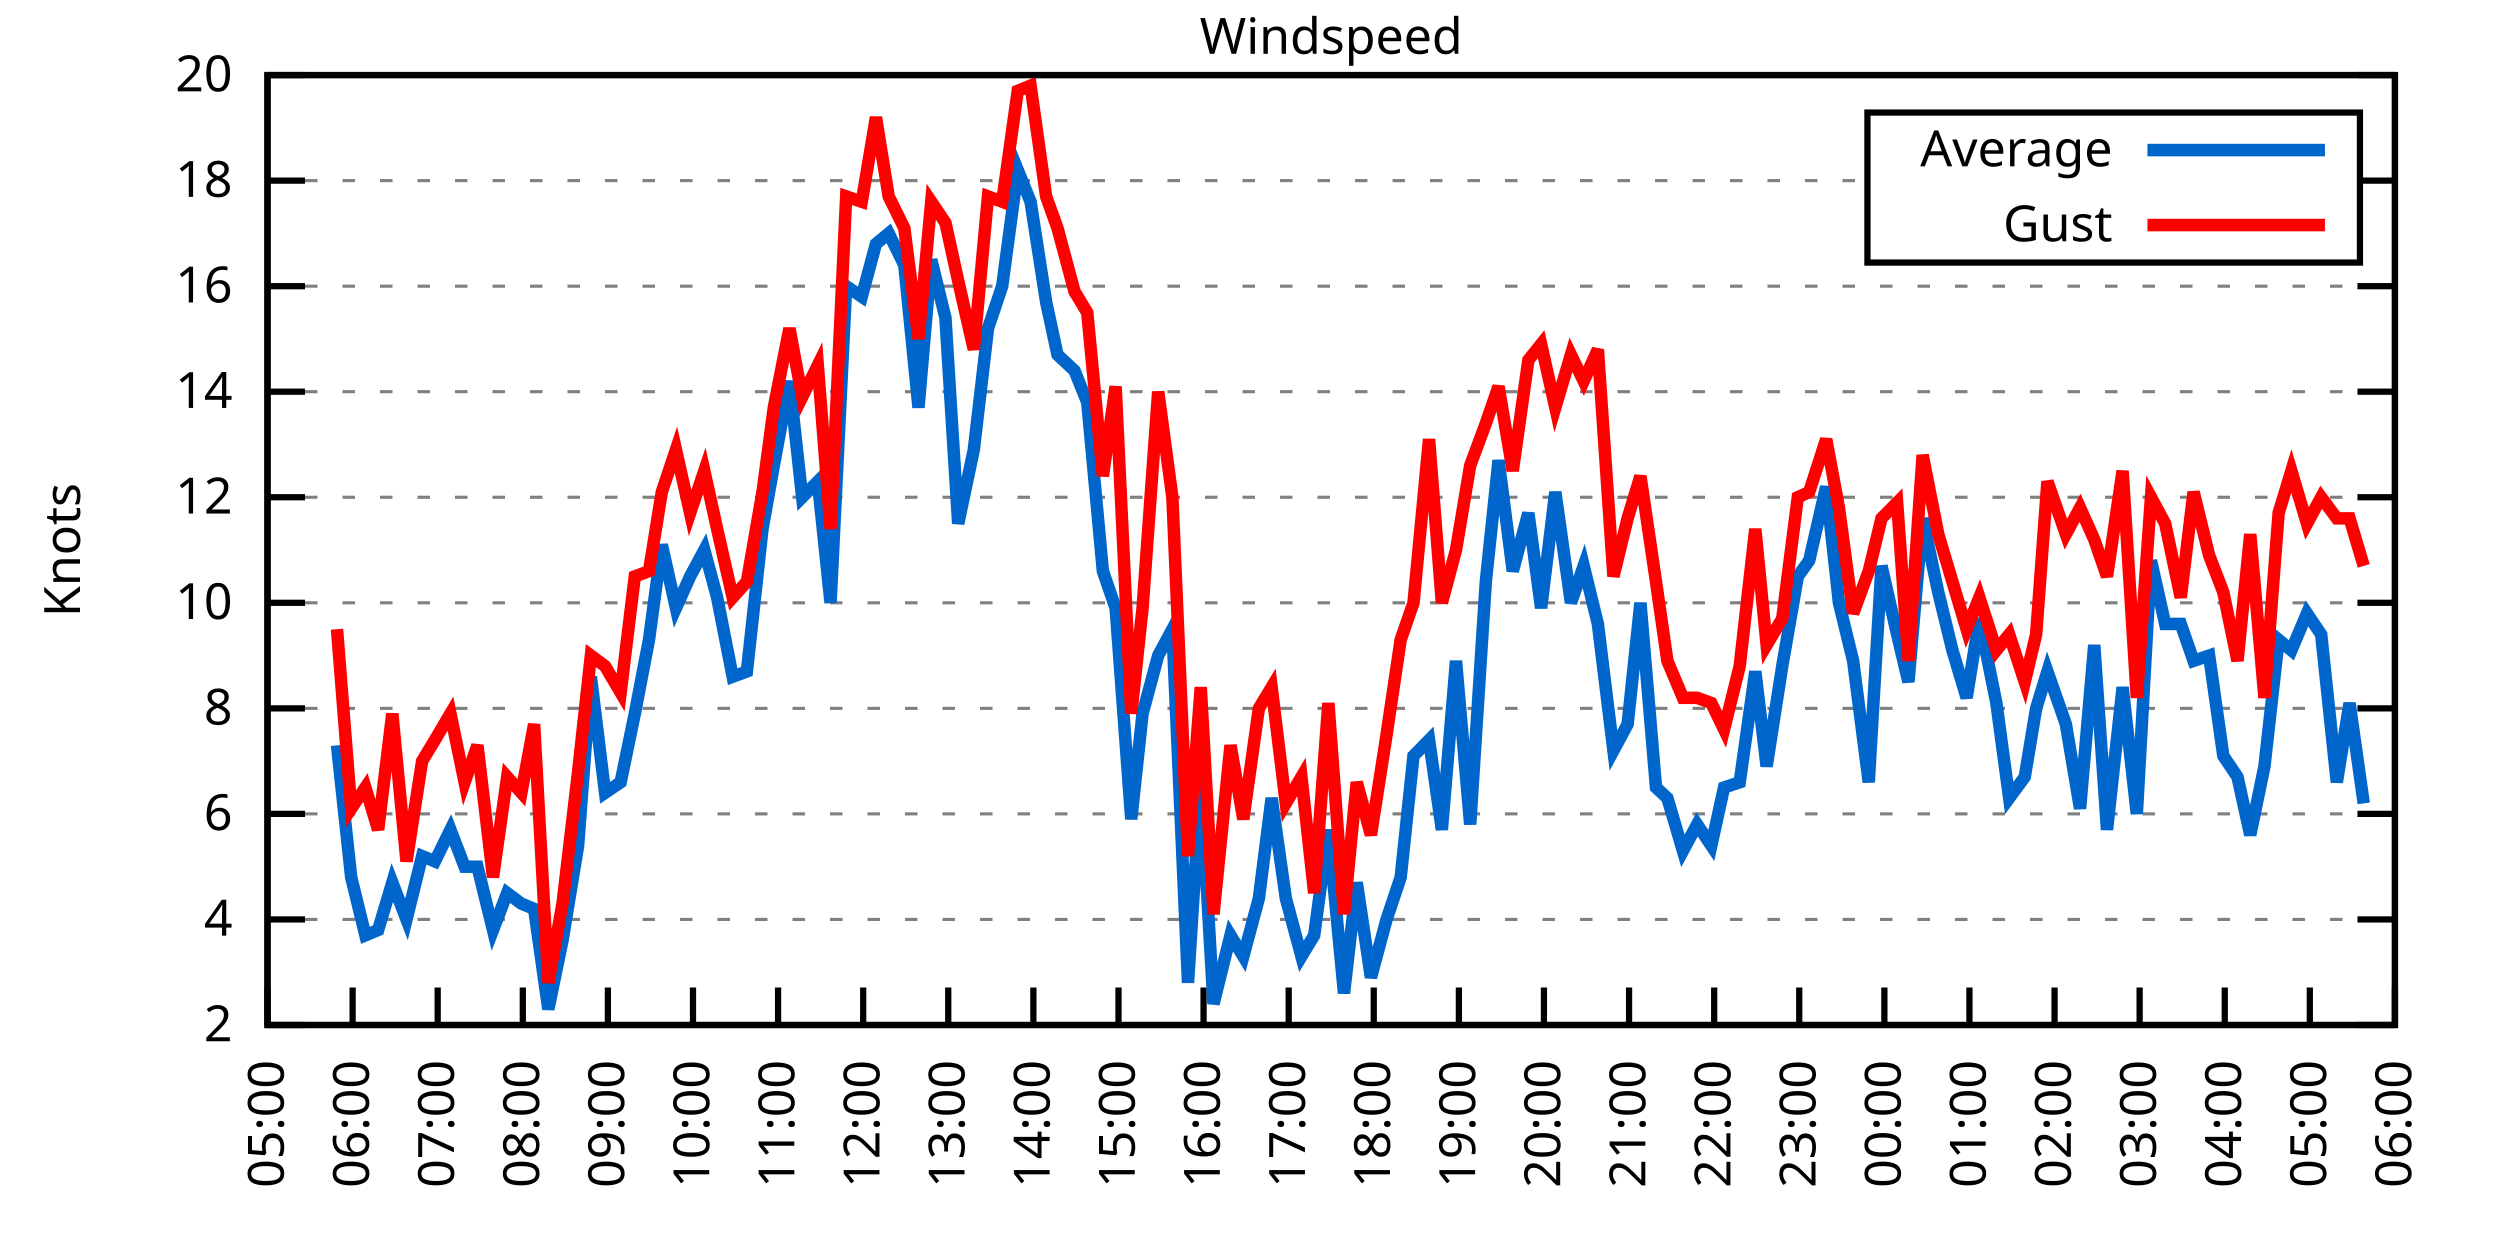
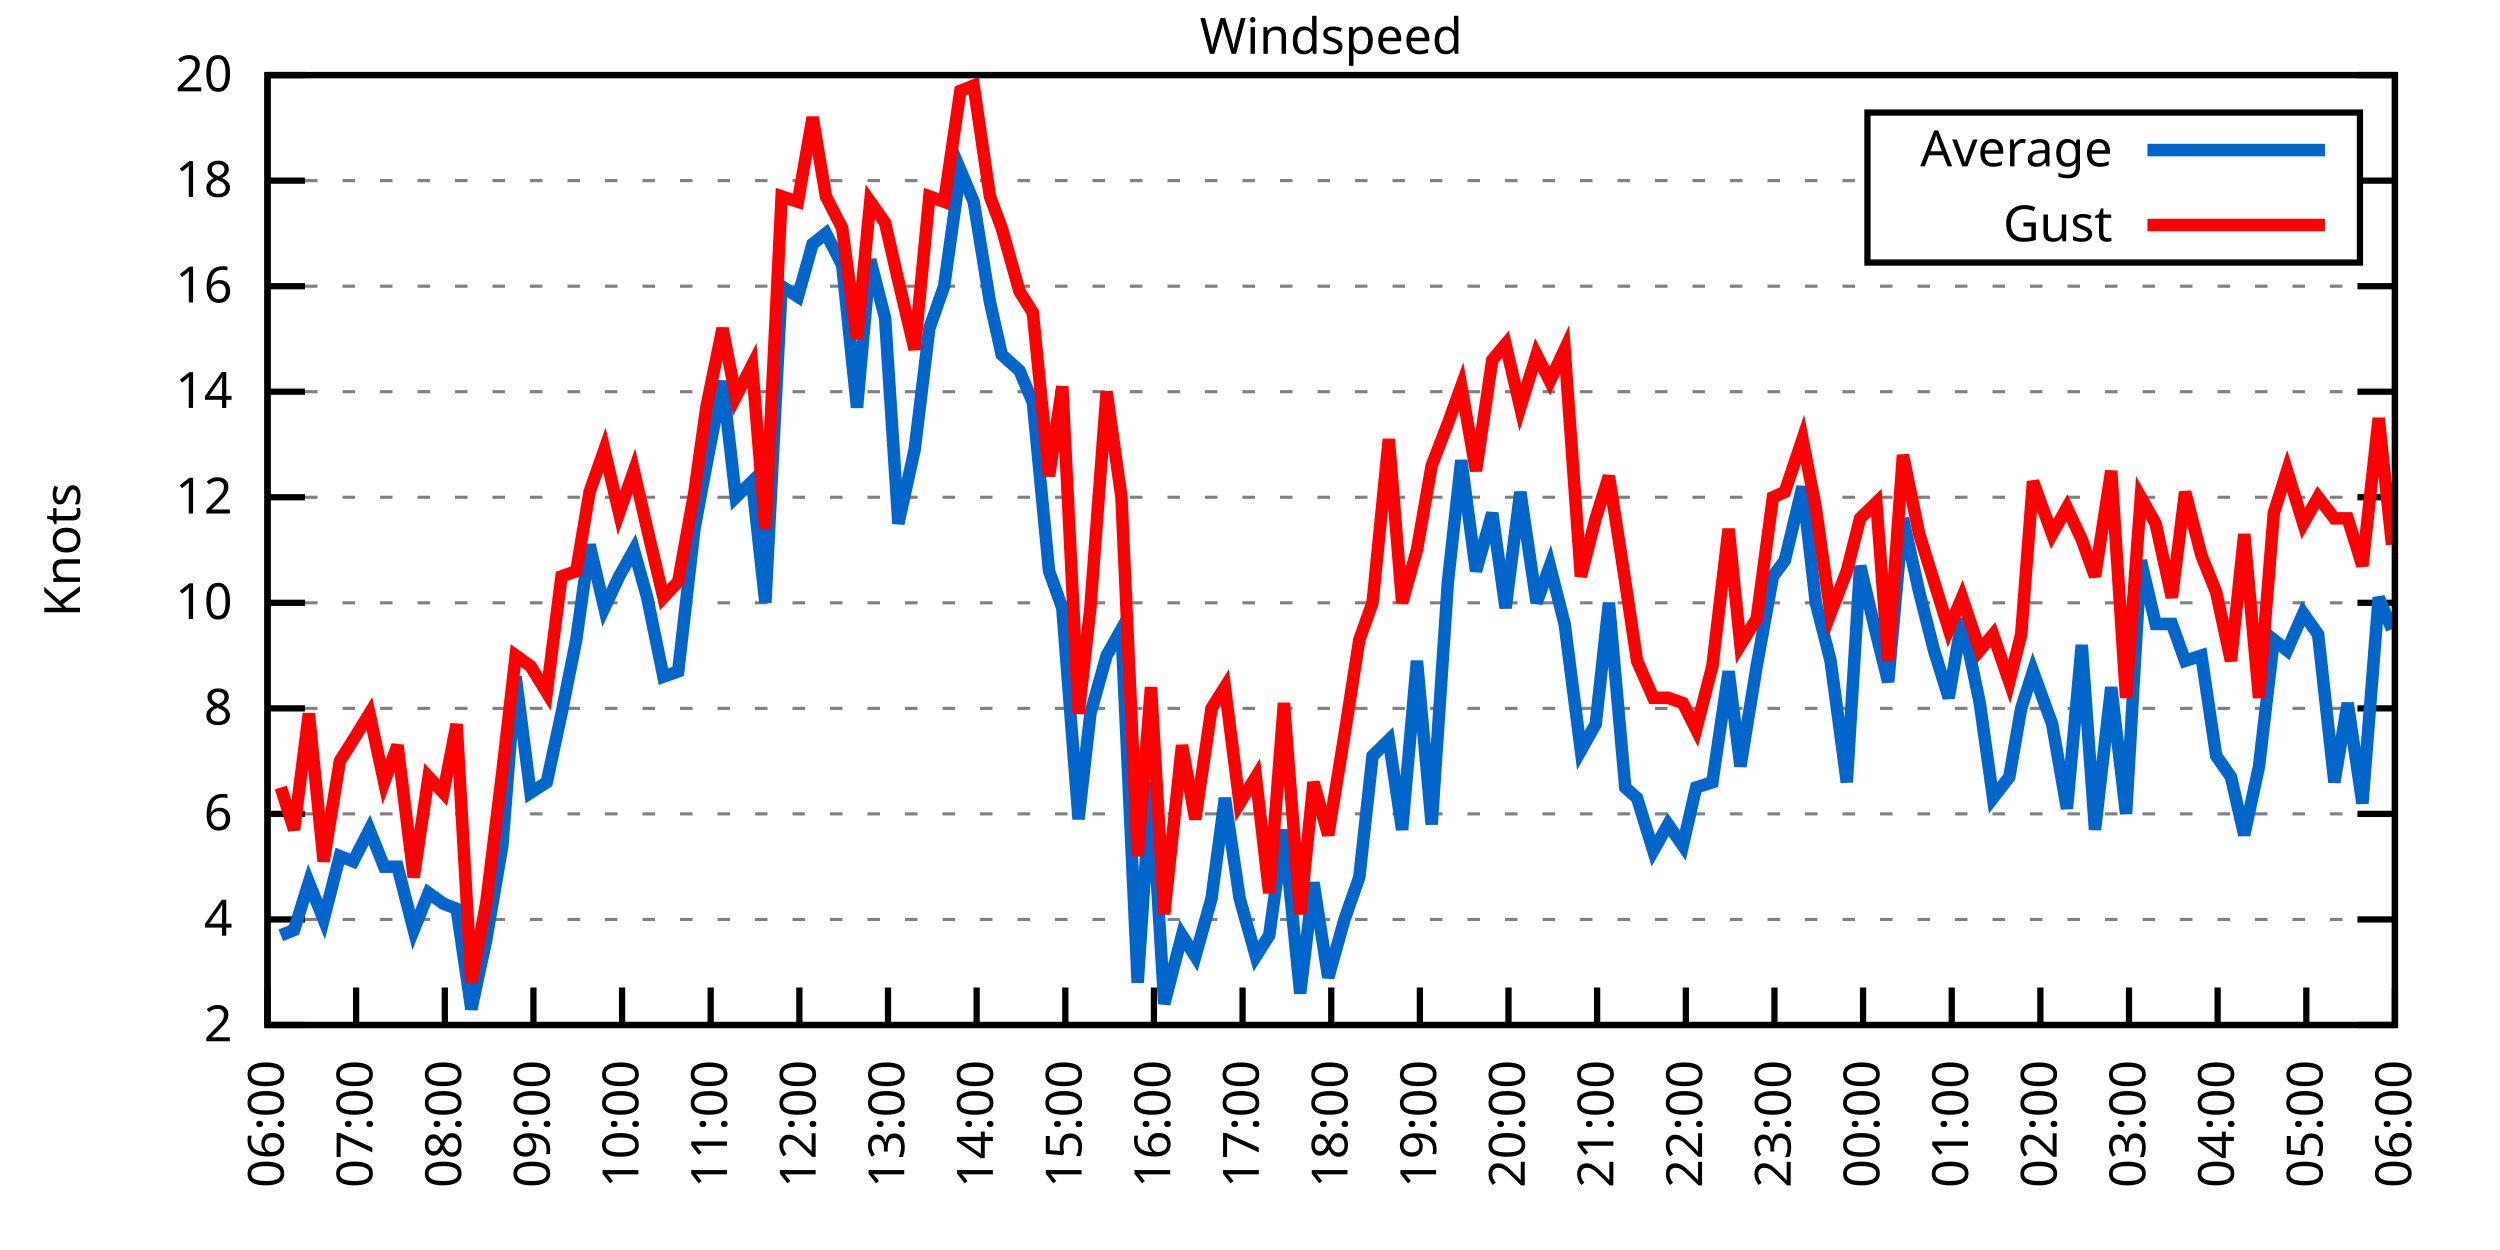
<svg xmlns="http://www.w3.org/2000/svg" xmlns:xlink="http://www.w3.org/1999/xlink" width="400" height="200" viewBox="0 0 400 200">
  <g id="gnuplot_canvas">
    <rect x="0" y="0" width="400" height="200" fill="none" />
    <defs>
      <circle id="gpDot" r="0.5" stroke-width="0.5" stroke="currentColor" />
      <path id="gpPt0" stroke-width="0.333" stroke="currentColor" d="M-1,0 h2 M0,-1 v2" />
      <path id="gpPt1" stroke-width="0.333" stroke="currentColor" d="M-1,-1 L1,1 M1,-1 L-1,1" />
      <path id="gpPt2" stroke-width="0.333" stroke="currentColor" d="M-1,0 L1,0 M0,-1 L0,1 M-1,-1 L1,1 M-1,1 L1,-1" />
      <rect id="gpPt3" stroke-width="0.333" stroke="currentColor" x="-1" y="-1" width="2" height="2" />
      <rect id="gpPt4" stroke-width="0.333" stroke="currentColor" fill="currentColor" x="-1" y="-1" width="2" height="2" />
      <circle id="gpPt5" stroke-width="0.333" stroke="currentColor" cx="0" cy="0" r="1" />
      <use xlink:href="#gpPt5" id="gpPt6" fill="currentColor" stroke="none" />
      <path id="gpPt7" stroke-width="0.333" stroke="currentColor" d="M0,-1.33 L-1.33,0.67 L1.33,0.67 z" />
      <use xlink:href="#gpPt7" id="gpPt8" fill="currentColor" stroke="none" />
      <use xlink:href="#gpPt7" id="gpPt9" stroke="currentColor" transform="rotate(180)" />
      <use xlink:href="#gpPt9" id="gpPt10" fill="currentColor" stroke="none" />
      <use xlink:href="#gpPt3" id="gpPt11" stroke="currentColor" transform="rotate(45)" />
      <use xlink:href="#gpPt11" id="gpPt12" fill="currentColor" stroke="none" />
      <path id="gpPt13" stroke-width="0.333" stroke="currentColor" d="M0,1.330 L1.265,0.411 L0.782,-1.067 L-0.782,-1.076 L-1.265,0.411 z" />
      <use xlink:href="#gpPt13" id="gpPt14" fill="currentColor" stroke="none" />
      <filter id="textbox" filterUnits="objectBoundingBox" x="0" y="0" height="1" width="1">
        <feFlood flood-color="white" flood-opacity="1" result="bgnd" />
        <feComposite in="SourceGraphic" in2="bgnd" operator="atop" />
      </filter>
      <filter id="greybox" filterUnits="objectBoundingBox" x="0" y="0" height="1" width="1">
        <feFlood flood-color="lightgrey" flood-opacity="1" result="grey" />
        <feComposite in="SourceGraphic" in2="grey" operator="atop" />
      </filter>
    </defs>
    <g fill="none" color="white" stroke="currentColor" stroke-width="1.00" stroke-linecap="butt" stroke-linejoin="miter">
</g>
    <g fill="none" color="black" stroke="currentColor" stroke-width="1.00" stroke-linecap="butt" stroke-linejoin="miter">
      <g stroke="none" shape-rendering="crispEdges">
        <polygon fill="rgb(255, 255, 255)" points="42.80,164.00 383.18,164.00 383.18,12.02 42.80,12.02 " />
      </g>
    </g>
    <g fill="none" color="black" stroke="currentColor" stroke-width="1.00" stroke-linecap="butt" stroke-linejoin="miter">
</g>
    <g fill="none" color="black" stroke="black" stroke-width="0.50" stroke-linecap="butt" stroke-linejoin="miter">
</g>
    <g fill="none" color="gray" stroke="currentColor" stroke-width="0.50" stroke-linecap="butt" stroke-linejoin="miter">
      <path stroke="gray" stroke-dasharray="2,4" class="gridline" d="M42.80,164.00 L383.19,164.00  " />
    </g>
    <g fill="none" color="gray" stroke="gray" stroke-width="1.00" stroke-linecap="butt" stroke-linejoin="miter">
</g>
    <g fill="none" color="black" stroke="currentColor" stroke-width="1.00" stroke-linecap="butt" stroke-linejoin="miter">
      <path stroke="black" d="M42.80,164.00 L48.80,164.00 M383.19,164.00 L377.19,164.00  " />
      <g transform="translate(37.20,166.60)" stroke="none" fill="black" font-family="Sans" font-size="8.00" text-anchor="end">
        <text>
          <tspan font-family="Sans"> 2</tspan>
        </text>
      </g>
    </g>
    <g fill="none" color="black" stroke="currentColor" stroke-width="1.00" stroke-linecap="butt" stroke-linejoin="miter">
</g>
    <g fill="none" color="black" stroke="black" stroke-width="0.50" stroke-linecap="butt" stroke-linejoin="miter">
</g>
    <g fill="none" color="gray" stroke="currentColor" stroke-width="0.50" stroke-linecap="butt" stroke-linejoin="miter">
      <path stroke="gray" stroke-dasharray="2,4" class="gridline" d="M42.80,147.11 L383.19,147.11  " />
    </g>
    <g fill="none" color="gray" stroke="gray" stroke-width="1.00" stroke-linecap="butt" stroke-linejoin="miter">
</g>
    <g fill="none" color="black" stroke="currentColor" stroke-width="1.00" stroke-linecap="butt" stroke-linejoin="miter">
      <path stroke="black" d="M42.80,147.11 L48.80,147.11 M383.19,147.11 L377.19,147.11  " />
      <g transform="translate(37.20,149.71)" stroke="none" fill="black" font-family="Sans" font-size="8.00" text-anchor="end">
        <text>
          <tspan font-family="Sans"> 4</tspan>
        </text>
      </g>
    </g>
    <g fill="none" color="black" stroke="currentColor" stroke-width="1.00" stroke-linecap="butt" stroke-linejoin="miter">
</g>
    <g fill="none" color="black" stroke="black" stroke-width="0.50" stroke-linecap="butt" stroke-linejoin="miter">
</g>
    <g fill="none" color="gray" stroke="currentColor" stroke-width="0.50" stroke-linecap="butt" stroke-linejoin="miter">
      <path stroke="gray" stroke-dasharray="2,4" class="gridline" d="M42.80,130.22 L383.19,130.22  " />
    </g>
    <g fill="none" color="gray" stroke="gray" stroke-width="1.00" stroke-linecap="butt" stroke-linejoin="miter">
</g>
    <g fill="none" color="black" stroke="currentColor" stroke-width="1.00" stroke-linecap="butt" stroke-linejoin="miter">
      <path stroke="black" d="M42.80,130.22 L48.80,130.22 M383.19,130.22 L377.19,130.22  " />
      <g transform="translate(37.20,132.82)" stroke="none" fill="black" font-family="Sans" font-size="8.00" text-anchor="end">
        <text>
          <tspan font-family="Sans"> 6</tspan>
        </text>
      </g>
    </g>
    <g fill="none" color="black" stroke="currentColor" stroke-width="1.00" stroke-linecap="butt" stroke-linejoin="miter">
</g>
    <g fill="none" color="black" stroke="black" stroke-width="0.50" stroke-linecap="butt" stroke-linejoin="miter">
</g>
    <g fill="none" color="gray" stroke="currentColor" stroke-width="0.50" stroke-linecap="butt" stroke-linejoin="miter">
      <path stroke="gray" stroke-dasharray="2,4" class="gridline" d="M42.80,113.34 L383.19,113.34  " />
    </g>
    <g fill="none" color="gray" stroke="gray" stroke-width="1.00" stroke-linecap="butt" stroke-linejoin="miter">
</g>
    <g fill="none" color="black" stroke="currentColor" stroke-width="1.00" stroke-linecap="butt" stroke-linejoin="miter">
      <path stroke="black" d="M42.80,113.34 L48.80,113.34 M383.19,113.34 L377.19,113.34  " />
      <g transform="translate(37.20,115.94)" stroke="none" fill="black" font-family="Sans" font-size="8.00" text-anchor="end">
        <text>
          <tspan font-family="Sans"> 8</tspan>
        </text>
      </g>
    </g>
    <g fill="none" color="black" stroke="currentColor" stroke-width="1.00" stroke-linecap="butt" stroke-linejoin="miter">
</g>
    <g fill="none" color="black" stroke="black" stroke-width="0.50" stroke-linecap="butt" stroke-linejoin="miter">
</g>
    <g fill="none" color="gray" stroke="currentColor" stroke-width="0.50" stroke-linecap="butt" stroke-linejoin="miter">
      <path stroke="gray" stroke-dasharray="2,4" class="gridline" d="M42.80,96.45 L383.19,96.45  " />
    </g>
    <g fill="none" color="gray" stroke="gray" stroke-width="1.00" stroke-linecap="butt" stroke-linejoin="miter">
</g>
    <g fill="none" color="black" stroke="currentColor" stroke-width="1.00" stroke-linecap="butt" stroke-linejoin="miter">
      <path stroke="black" d="M42.80,96.45 L48.80,96.45 M383.19,96.45 L377.19,96.45  " />
      <g transform="translate(37.20,99.05)" stroke="none" fill="black" font-family="Sans" font-size="8.00" text-anchor="end">
        <text>
          <tspan font-family="Sans"> 10</tspan>
        </text>
      </g>
    </g>
    <g fill="none" color="black" stroke="currentColor" stroke-width="1.00" stroke-linecap="butt" stroke-linejoin="miter">
</g>
    <g fill="none" color="black" stroke="black" stroke-width="0.50" stroke-linecap="butt" stroke-linejoin="miter">
</g>
    <g fill="none" color="gray" stroke="currentColor" stroke-width="0.50" stroke-linecap="butt" stroke-linejoin="miter">
      <path stroke="gray" stroke-dasharray="2,4" class="gridline" d="M42.80,79.56 L383.19,79.56  " />
    </g>
    <g fill="none" color="gray" stroke="gray" stroke-width="1.00" stroke-linecap="butt" stroke-linejoin="miter">
</g>
    <g fill="none" color="black" stroke="currentColor" stroke-width="1.00" stroke-linecap="butt" stroke-linejoin="miter">
      <path stroke="black" d="M42.80,79.56 L48.80,79.56 M383.19,79.56 L377.19,79.56  " />
      <g transform="translate(37.20,82.16)" stroke="none" fill="black" font-family="Sans" font-size="8.00" text-anchor="end">
        <text>
          <tspan font-family="Sans"> 12</tspan>
        </text>
      </g>
    </g>
    <g fill="none" color="black" stroke="currentColor" stroke-width="1.00" stroke-linecap="butt" stroke-linejoin="miter">
</g>
    <g fill="none" color="black" stroke="black" stroke-width="0.50" stroke-linecap="butt" stroke-linejoin="miter">
</g>
    <g fill="none" color="gray" stroke="currentColor" stroke-width="0.50" stroke-linecap="butt" stroke-linejoin="miter">
      <path stroke="gray" stroke-dasharray="2,4" class="gridline" d="M42.80,62.67 L383.19,62.67  " />
    </g>
    <g fill="none" color="gray" stroke="gray" stroke-width="1.00" stroke-linecap="butt" stroke-linejoin="miter">
</g>
    <g fill="none" color="black" stroke="currentColor" stroke-width="1.00" stroke-linecap="butt" stroke-linejoin="miter">
      <path stroke="black" d="M42.80,62.67 L48.80,62.67 M383.19,62.67 L377.19,62.67  " />
      <g transform="translate(37.20,65.27)" stroke="none" fill="black" font-family="Sans" font-size="8.00" text-anchor="end">
        <text>
          <tspan font-family="Sans"> 14</tspan>
        </text>
      </g>
    </g>
    <g fill="none" color="black" stroke="currentColor" stroke-width="1.00" stroke-linecap="butt" stroke-linejoin="miter">
</g>
    <g fill="none" color="black" stroke="black" stroke-width="0.50" stroke-linecap="butt" stroke-linejoin="miter">
</g>
    <g fill="none" color="gray" stroke="currentColor" stroke-width="0.50" stroke-linecap="butt" stroke-linejoin="miter">
      <path stroke="gray" stroke-dasharray="2,4" class="gridline" d="M42.80,45.79 L383.19,45.79  " />
    </g>
    <g fill="none" color="gray" stroke="gray" stroke-width="1.00" stroke-linecap="butt" stroke-linejoin="miter">
</g>
    <g fill="none" color="black" stroke="currentColor" stroke-width="1.00" stroke-linecap="butt" stroke-linejoin="miter">
      <path stroke="black" d="M42.80,45.79 L48.80,45.79 M383.19,45.79 L377.19,45.79  " />
      <g transform="translate(37.20,48.39)" stroke="none" fill="black" font-family="Sans" font-size="8.00" text-anchor="end">
        <text>
          <tspan font-family="Sans"> 16</tspan>
        </text>
      </g>
    </g>
    <g fill="none" color="black" stroke="currentColor" stroke-width="1.00" stroke-linecap="butt" stroke-linejoin="miter">
</g>
    <g fill="none" color="black" stroke="black" stroke-width="0.50" stroke-linecap="butt" stroke-linejoin="miter">
</g>
    <g fill="none" color="gray" stroke="currentColor" stroke-width="0.50" stroke-linecap="butt" stroke-linejoin="miter">
      <path stroke="gray" stroke-dasharray="2,4" class="gridline" d="M42.80,28.90 L298.79,28.90 M377.59,28.90 L383.19,28.90  " />
    </g>
    <g fill="none" color="gray" stroke="gray" stroke-width="1.00" stroke-linecap="butt" stroke-linejoin="miter">
</g>
    <g fill="none" color="black" stroke="currentColor" stroke-width="1.00" stroke-linecap="butt" stroke-linejoin="miter">
      <path stroke="black" d="M42.80,28.90 L48.80,28.90 M383.19,28.90 L377.19,28.90  " />
      <g transform="translate(37.20,31.50)" stroke="none" fill="black" font-family="Sans" font-size="8.00" text-anchor="end">
        <text>
          <tspan font-family="Sans"> 18</tspan>
        </text>
      </g>
    </g>
    <g fill="none" color="black" stroke="currentColor" stroke-width="1.00" stroke-linecap="butt" stroke-linejoin="miter">
</g>
    <g fill="none" color="black" stroke="black" stroke-width="0.50" stroke-linecap="butt" stroke-linejoin="miter">
</g>
    <g fill="none" color="gray" stroke="currentColor" stroke-width="0.50" stroke-linecap="butt" stroke-linejoin="miter">
      <path stroke="gray" stroke-dasharray="2,4" class="gridline" d="M42.80,12.01 L383.19,12.01  " />
    </g>
    <g fill="none" color="gray" stroke="gray" stroke-width="1.00" stroke-linecap="butt" stroke-linejoin="miter">
</g>
    <g fill="none" color="black" stroke="currentColor" stroke-width="1.00" stroke-linecap="butt" stroke-linejoin="miter">
      <path stroke="black" d="M42.80,12.01 L48.80,12.01 M383.19,12.01 L377.19,12.01  " />
      <g transform="translate(37.20,14.61)" stroke="none" fill="black" font-family="Sans" font-size="8.00" text-anchor="end">
        <text>
          <tspan font-family="Sans"> 20</tspan>
        </text>
      </g>
    </g>
    <g fill="none" color="black" stroke="currentColor" stroke-width="1.00" stroke-linecap="butt" stroke-linejoin="miter">
      <path stroke="black" d="M42.80,164.00 L42.80,158.00  " />
      <g transform="translate(45.40,169.60) rotate(270.00)" stroke="none" fill="black" font-family="Sans" font-size="8.00" text-anchor="end">
        <text>
-           <tspan font-family="Sans">05:00</tspan>
-         </text>
-       </g>
-     </g>
-     <g fill="none" color="black" stroke="currentColor" stroke-width="1.00" stroke-linecap="butt" stroke-linejoin="miter">
-       <path stroke="black" d="M56.42,164.00 L56.42,158.00  " />
-       <g transform="translate(59.02,169.60) rotate(270.00)" stroke="none" fill="black" font-family="Sans" font-size="8.00" text-anchor="end">
-         <text>
          <tspan font-family="Sans">06:00</tspan>
        </text>
      </g>
    </g>
    <g fill="none" color="black" stroke="currentColor" stroke-width="1.00" stroke-linecap="butt" stroke-linejoin="miter">
-       <path stroke="black" d="M70.03,164.00 L70.03,158.00  " />
-       <g transform="translate(72.63,169.60) rotate(270.00)" stroke="none" fill="black" font-family="Sans" font-size="8.00" text-anchor="end">
+       <path stroke="black" d="M56.98,164.00 L56.98,158.00  " />
+       <g transform="translate(59.58,169.60) rotate(270.00)" stroke="none" fill="black" font-family="Sans" font-size="8.00" text-anchor="end">
        <text>
          <tspan font-family="Sans">07:00</tspan>
        </text>
      </g>
    </g>
    <g fill="none" color="black" stroke="currentColor" stroke-width="1.00" stroke-linecap="butt" stroke-linejoin="miter">
-       <path stroke="black" d="M83.65,164.00 L83.65,158.00  " />
-       <g transform="translate(86.25,169.60) rotate(270.00)" stroke="none" fill="black" font-family="Sans" font-size="8.00" text-anchor="end">
+       <path stroke="black" d="M71.17,164.00 L71.17,158.00  " />
+       <g transform="translate(73.77,169.60) rotate(270.00)" stroke="none" fill="black" font-family="Sans" font-size="8.00" text-anchor="end">
        <text>
          <tspan font-family="Sans">08:00</tspan>
        </text>
      </g>
    </g>
    <g fill="none" color="black" stroke="currentColor" stroke-width="1.00" stroke-linecap="butt" stroke-linejoin="miter">
-       <path stroke="black" d="M97.26,164.00 L97.26,158.00  " />
-       <g transform="translate(99.86,169.60) rotate(270.00)" stroke="none" fill="black" font-family="Sans" font-size="8.00" text-anchor="end">
+       <path stroke="black" d="M85.35,164.00 L85.35,158.00  " />
+       <g transform="translate(87.95,169.60) rotate(270.00)" stroke="none" fill="black" font-family="Sans" font-size="8.00" text-anchor="end">
        <text>
          <tspan font-family="Sans">09:00</tspan>
        </text>
      </g>
    </g>
    <g fill="none" color="black" stroke="currentColor" stroke-width="1.00" stroke-linecap="butt" stroke-linejoin="miter">
-       <path stroke="black" d="M110.88,164.00 L110.88,158.00  " />
-       <g transform="translate(113.48,169.60) rotate(270.00)" stroke="none" fill="black" font-family="Sans" font-size="8.00" text-anchor="end">
+       <path stroke="black" d="M99.53,164.00 L99.53,158.00  " />
+       <g transform="translate(102.13,169.60) rotate(270.00)" stroke="none" fill="black" font-family="Sans" font-size="8.00" text-anchor="end">
        <text>
          <tspan font-family="Sans">10:00</tspan>
        </text>
      </g>
    </g>
    <g fill="none" color="black" stroke="currentColor" stroke-width="1.00" stroke-linecap="butt" stroke-linejoin="miter">
-       <path stroke="black" d="M124.49,164.00 L124.49,158.00  " />
-       <g transform="translate(127.09,169.60) rotate(270.00)" stroke="none" fill="black" font-family="Sans" font-size="8.00" text-anchor="end">
+       <path stroke="black" d="M113.71,164.00 L113.71,158.00  " />
+       <g transform="translate(116.31,169.60) rotate(270.00)" stroke="none" fill="black" font-family="Sans" font-size="8.00" text-anchor="end">
        <text>
          <tspan font-family="Sans">11:00</tspan>
        </text>
      </g>
    </g>
    <g fill="none" color="black" stroke="currentColor" stroke-width="1.00" stroke-linecap="butt" stroke-linejoin="miter">
-       <path stroke="black" d="M138.11,164.00 L138.11,158.00  " />
-       <g transform="translate(140.71,169.60) rotate(270.00)" stroke="none" fill="black" font-family="Sans" font-size="8.00" text-anchor="end">
+       <path stroke="black" d="M127.90,164.00 L127.90,158.00  " />
+       <g transform="translate(130.50,169.60) rotate(270.00)" stroke="none" fill="black" font-family="Sans" font-size="8.00" text-anchor="end">
        <text>
          <tspan font-family="Sans">12:00</tspan>
        </text>
      </g>
    </g>
    <g fill="none" color="black" stroke="currentColor" stroke-width="1.00" stroke-linecap="butt" stroke-linejoin="miter">
-       <path stroke="black" d="M151.72,164.00 L151.72,158.00  " />
-       <g transform="translate(154.32,169.60) rotate(270.00)" stroke="none" fill="black" font-family="Sans" font-size="8.00" text-anchor="end">
+       <path stroke="black" d="M142.08,164.00 L142.08,158.00  " />
+       <g transform="translate(144.68,169.60) rotate(270.00)" stroke="none" fill="black" font-family="Sans" font-size="8.00" text-anchor="end">
        <text>
          <tspan font-family="Sans">13:00</tspan>
        </text>
      </g>
    </g>
    <g fill="none" color="black" stroke="currentColor" stroke-width="1.00" stroke-linecap="butt" stroke-linejoin="miter">
-       <path stroke="black" d="M165.34,164.00 L165.34,158.00  " />
-       <g transform="translate(167.94,169.60) rotate(270.00)" stroke="none" fill="black" font-family="Sans" font-size="8.00" text-anchor="end">
+       <path stroke="black" d="M156.26,164.00 L156.26,158.00  " />
+       <g transform="translate(158.86,169.60) rotate(270.00)" stroke="none" fill="black" font-family="Sans" font-size="8.00" text-anchor="end">
        <text>
          <tspan font-family="Sans">14:00</tspan>
        </text>
      </g>
    </g>
    <g fill="none" color="black" stroke="currentColor" stroke-width="1.00" stroke-linecap="butt" stroke-linejoin="miter">
-       <path stroke="black" d="M178.96,164.00 L178.96,158.00  " />
-       <g transform="translate(181.56,169.60) rotate(270.00)" stroke="none" fill="black" font-family="Sans" font-size="8.00" text-anchor="end">
+       <path stroke="black" d="M170.45,164.00 L170.45,158.00  " />
+       <g transform="translate(173.05,169.60) rotate(270.00)" stroke="none" fill="black" font-family="Sans" font-size="8.00" text-anchor="end">
        <text>
          <tspan font-family="Sans">15:00</tspan>
        </text>
      </g>
    </g>
    <g fill="none" color="black" stroke="currentColor" stroke-width="1.00" stroke-linecap="butt" stroke-linejoin="miter">
-       <path stroke="black" d="M192.57,164.00 L192.57,158.00  " />
-       <g transform="translate(195.17,169.60) rotate(270.00)" stroke="none" fill="black" font-family="Sans" font-size="8.00" text-anchor="end">
+       <path stroke="black" d="M184.63,164.00 L184.63,158.00  " />
+       <g transform="translate(187.23,169.60) rotate(270.00)" stroke="none" fill="black" font-family="Sans" font-size="8.00" text-anchor="end">
        <text>
          <tspan font-family="Sans">16:00</tspan>
        </text>
      </g>
    </g>
    <g fill="none" color="black" stroke="currentColor" stroke-width="1.00" stroke-linecap="butt" stroke-linejoin="miter">
-       <path stroke="black" d="M206.19,164.00 L206.19,158.00  " />
-       <g transform="translate(208.79,169.60) rotate(270.00)" stroke="none" fill="black" font-family="Sans" font-size="8.00" text-anchor="end">
+       <path stroke="black" d="M198.81,164.00 L198.81,158.00  " />
+       <g transform="translate(201.41,169.60) rotate(270.00)" stroke="none" fill="black" font-family="Sans" font-size="8.00" text-anchor="end">
        <text>
          <tspan font-family="Sans">17:00</tspan>
        </text>
      </g>
    </g>
    <g fill="none" color="black" stroke="currentColor" stroke-width="1.00" stroke-linecap="butt" stroke-linejoin="miter">
-       <path stroke="black" d="M219.80,164.00 L219.80,158.00  " />
-       <g transform="translate(222.40,169.60) rotate(270.00)" stroke="none" fill="black" font-family="Sans" font-size="8.00" text-anchor="end">
+       <path stroke="black" d="M213.00,164.00 L213.00,158.00  " />
+       <g transform="translate(215.60,169.60) rotate(270.00)" stroke="none" fill="black" font-family="Sans" font-size="8.00" text-anchor="end">
        <text>
          <tspan font-family="Sans">18:00</tspan>
        </text>
      </g>
    </g>
    <g fill="none" color="black" stroke="currentColor" stroke-width="1.00" stroke-linecap="butt" stroke-linejoin="miter">
-       <path stroke="black" d="M233.42,164.00 L233.42,158.00  " />
-       <g transform="translate(236.02,169.60) rotate(270.00)" stroke="none" fill="black" font-family="Sans" font-size="8.00" text-anchor="end">
+       <path stroke="black" d="M227.18,164.00 L227.18,158.00  " />
+       <g transform="translate(229.78,169.60) rotate(270.00)" stroke="none" fill="black" font-family="Sans" font-size="8.00" text-anchor="end">
        <text>
          <tspan font-family="Sans">19:00</tspan>
        </text>
      </g>
    </g>
    <g fill="none" color="black" stroke="currentColor" stroke-width="1.00" stroke-linecap="butt" stroke-linejoin="miter">
-       <path stroke="black" d="M247.03,164.00 L247.03,158.00  " />
-       <g transform="translate(249.63,169.60) rotate(270.00)" stroke="none" fill="black" font-family="Sans" font-size="8.00" text-anchor="end">
+       <path stroke="black" d="M241.36,164.00 L241.36,158.00  " />
+       <g transform="translate(243.96,169.60) rotate(270.00)" stroke="none" fill="black" font-family="Sans" font-size="8.00" text-anchor="end">
        <text>
          <tspan font-family="Sans">20:00</tspan>
        </text>
      </g>
    </g>
    <g fill="none" color="black" stroke="currentColor" stroke-width="1.00" stroke-linecap="butt" stroke-linejoin="miter">
-       <path stroke="black" d="M260.65,164.00 L260.65,158.00  " />
-       <g transform="translate(263.25,169.60) rotate(270.00)" stroke="none" fill="black" font-family="Sans" font-size="8.00" text-anchor="end">
+       <path stroke="black" d="M255.54,164.00 L255.54,158.00  " />
+       <g transform="translate(258.14,169.60) rotate(270.00)" stroke="none" fill="black" font-family="Sans" font-size="8.00" text-anchor="end">
        <text>
          <tspan font-family="Sans">21:00</tspan>
        </text>
      </g>
    </g>
    <g fill="none" color="black" stroke="currentColor" stroke-width="1.00" stroke-linecap="butt" stroke-linejoin="miter">
-       <path stroke="black" d="M274.27,164.00 L274.27,158.00  " />
-       <g transform="translate(276.87,169.60) rotate(270.00)" stroke="none" fill="black" font-family="Sans" font-size="8.00" text-anchor="end">
+       <path stroke="black" d="M269.73,164.00 L269.73,158.00  " />
+       <g transform="translate(272.33,169.60) rotate(270.00)" stroke="none" fill="black" font-family="Sans" font-size="8.00" text-anchor="end">
        <text>
          <tspan font-family="Sans">22:00</tspan>
        </text>
      </g>
    </g>
    <g fill="none" color="black" stroke="currentColor" stroke-width="1.00" stroke-linecap="butt" stroke-linejoin="miter">
-       <path stroke="black" d="M287.88,164.00 L287.88,158.00  " />
-       <g transform="translate(290.48,169.60) rotate(270.00)" stroke="none" fill="black" font-family="Sans" font-size="8.00" text-anchor="end">
+       <path stroke="black" d="M283.91,164.00 L283.91,158.00  " />
+       <g transform="translate(286.51,169.60) rotate(270.00)" stroke="none" fill="black" font-family="Sans" font-size="8.00" text-anchor="end">
        <text>
          <tspan font-family="Sans">23:00</tspan>
        </text>
      </g>
    </g>
    <g fill="none" color="black" stroke="currentColor" stroke-width="1.00" stroke-linecap="butt" stroke-linejoin="miter">
-       <path stroke="black" d="M301.50,164.00 L301.50,158.00  " />
-       <g transform="translate(304.10,169.60) rotate(270.00)" stroke="none" fill="black" font-family="Sans" font-size="8.00" text-anchor="end">
+       <path stroke="black" d="M298.09,164.00 L298.09,158.00  " />
+       <g transform="translate(300.69,169.60) rotate(270.00)" stroke="none" fill="black" font-family="Sans" font-size="8.00" text-anchor="end">
        <text>
          <tspan font-family="Sans">00:00</tspan>
        </text>
      </g>
    </g>
    <g fill="none" color="black" stroke="currentColor" stroke-width="1.00" stroke-linecap="butt" stroke-linejoin="miter">
-       <path stroke="black" d="M315.11,164.00 L315.11,158.00  " />
-       <g transform="translate(317.71,169.60) rotate(270.00)" stroke="none" fill="black" font-family="Sans" font-size="8.00" text-anchor="end">
+       <path stroke="black" d="M312.28,164.00 L312.28,158.00  " />
+       <g transform="translate(314.88,169.60) rotate(270.00)" stroke="none" fill="black" font-family="Sans" font-size="8.00" text-anchor="end">
        <text>
          <tspan font-family="Sans">01:00</tspan>
        </text>
      </g>
    </g>
    <g fill="none" color="black" stroke="currentColor" stroke-width="1.00" stroke-linecap="butt" stroke-linejoin="miter">
-       <path stroke="black" d="M328.73,164.00 L328.73,158.00  " />
-       <g transform="translate(331.33,169.60) rotate(270.00)" stroke="none" fill="black" font-family="Sans" font-size="8.00" text-anchor="end">
+       <path stroke="black" d="M326.46,164.00 L326.46,158.00  " />
+       <g transform="translate(329.06,169.60) rotate(270.00)" stroke="none" fill="black" font-family="Sans" font-size="8.00" text-anchor="end">
        <text>
          <tspan font-family="Sans">02:00</tspan>
        </text>
      </g>
    </g>
    <g fill="none" color="black" stroke="currentColor" stroke-width="1.00" stroke-linecap="butt" stroke-linejoin="miter">
-       <path stroke="black" d="M342.34,164.00 L342.34,158.00  " />
-       <g transform="translate(344.94,169.60) rotate(270.00)" stroke="none" fill="black" font-family="Sans" font-size="8.00" text-anchor="end">
+       <path stroke="black" d="M340.64,164.00 L340.64,158.00  " />
+       <g transform="translate(343.24,169.60) rotate(270.00)" stroke="none" fill="black" font-family="Sans" font-size="8.00" text-anchor="end">
        <text>
          <tspan font-family="Sans">03:00</tspan>
        </text>
      </g>
    </g>
    <g fill="none" color="black" stroke="currentColor" stroke-width="1.00" stroke-linecap="butt" stroke-linejoin="miter">
-       <path stroke="black" d="M355.96,164.00 L355.96,158.00  " />
-       <g transform="translate(358.56,169.60) rotate(270.00)" stroke="none" fill="black" font-family="Sans" font-size="8.00" text-anchor="end">
+       <path stroke="black" d="M354.82,164.00 L354.82,158.00  " />
+       <g transform="translate(357.42,169.60) rotate(270.00)" stroke="none" fill="black" font-family="Sans" font-size="8.00" text-anchor="end">
        <text>
          <tspan font-family="Sans">04:00</tspan>
        </text>
      </g>
    </g>
    <g fill="none" color="black" stroke="currentColor" stroke-width="1.00" stroke-linecap="butt" stroke-linejoin="miter">
-       <path stroke="black" d="M369.57,164.00 L369.57,158.00  " />
-       <g transform="translate(372.17,169.60) rotate(270.00)" stroke="none" fill="black" font-family="Sans" font-size="8.00" text-anchor="end">
+       <path stroke="black" d="M369.01,164.00 L369.01,158.00  " />
+       <g transform="translate(371.61,169.60) rotate(270.00)" stroke="none" fill="black" font-family="Sans" font-size="8.00" text-anchor="end">
        <text>
          <tspan font-family="Sans">05:00</tspan>
        </text>
      </g>
    </g>
    <g fill="none" color="black" stroke="currentColor" stroke-width="1.00" stroke-linecap="butt" stroke-linejoin="miter">
      <path stroke="black" d="M383.19,164.00 L383.19,158.00  " />
      <g transform="translate(385.79,169.60) rotate(270.00)" stroke="none" fill="black" font-family="Sans" font-size="8.00" text-anchor="end">
        <text>
          <tspan font-family="Sans">06:00</tspan>
        </text>
      </g>
    </g>
    <g fill="none" color="black" stroke="currentColor" stroke-width="1.00" stroke-linecap="butt" stroke-linejoin="miter">
</g>
    <g fill="none" color="black" stroke="currentColor" stroke-width="1.00" stroke-linecap="butt" stroke-linejoin="miter">
      <path stroke="black" d="M42.80,12.01 L42.80,164.00 L383.19,164.00 L383.19,12.01 L42.80,12.01 Z  " />
    </g>
    <g fill="none" color="black" stroke="currentColor" stroke-width="1.00" stroke-linecap="butt" stroke-linejoin="miter">
</g>
    <g fill="none" color="black" stroke="currentColor" stroke-width="1.00" stroke-linecap="butt" stroke-linejoin="miter">
      <path stroke="black" d="M298.79,42.01 L298.79,18.01 L377.59,18.01 L377.59,42.01 L298.79,42.01 Z  " />
    </g>
    <g id="Windspeed_plot_1">
      <g fill="none" color="white" stroke="black" stroke-width="2.00" stroke-linecap="butt" stroke-linejoin="miter">
</g>
      <g fill="none" color="black" stroke="currentColor" stroke-width="2.00" stroke-linecap="butt" stroke-linejoin="miter">
        <g transform="translate(337.99,26.61)" stroke="none" fill="black" font-family="Sans" font-size="8.00" text-anchor="end">
          <text>
            <tspan font-family="Sans">Average</tspan>
          </text>
        </g>
      </g>
      <g fill="none" color="black" stroke="currentColor" stroke-width="2.00" stroke-linecap="butt" stroke-linejoin="miter">
-         <path stroke="rgb(  0, 102, 204)" d="M343.59,24.01 L371.99,24.01 M53.92,119.25 L56.19,140.36 L58.46,149.65 L60.50,148.80 L62.77,141.20 L65.04,147.11   L67.54,136.98 L69.58,137.82 L72.07,132.76 L74.34,138.67 L76.39,138.67 L78.88,148.80 L81.15,142.89 L83.42,144.58   L85.46,145.42 L87.73,161.47 L90.00,150.49 L92.50,135.29 L94.54,108.27 L96.81,126.85 L99.30,125.16 L101.57,114.18   L103.84,102.36 L105.89,87.16 L108.15,97.29 L110.42,92.23 L112.69,88.00 L114.74,95.60 L117.23,108.27 L119.50,107.43   L122.00,84.63 L123.81,74.49 L126.31,60.98 L128.35,79.56 L130.85,77.03 L132.89,96.45 L135.39,45.79 L137.88,47.47   L140.15,39.03 L142.19,37.34 L144.69,42.41 L146.96,65.21 L149.00,41.56 L151.27,50.85 L153.31,83.78 L155.81,71.96   L158.08,52.54 L160.35,45.79 L162.84,27.21 L164.89,32.28 L167.38,48.32 L169.20,56.76 L171.92,59.30 L173.96,64.36   L176.46,91.38 L178.50,97.29 L181.00,131.07 L182.81,114.18 L185.31,104.89 L187.58,100.67 L190.08,157.24 L192.12,125.16   L194.16,160.62 L196.88,149.65 L198.93,153.02 L201.42,143.73 L203.46,127.69 L205.73,143.73 L208.23,153.02 L210.27,149.65   L212.54,132.76 L215.04,158.93 L217.08,141.20 L219.35,156.40 L221.85,147.11 L224.11,140.36 L226.16,120.94 L228.65,118.40   L230.70,132.76 L232.96,105.74 L235.23,131.91 L237.73,93.07 L239.77,73.65 L242.04,91.38 L244.54,82.09 L246.58,97.29   L248.85,78.72 L251.35,96.45 L253.39,90.54 L255.66,99.83 L258.15,120.09 L260.42,115.87 L262.47,96.45 L264.96,126.00   L266.78,127.69 L269.27,136.14 L271.54,131.91 L273.81,135.29 L275.85,126.00 L278.35,125.16 L280.85,107.43 L282.66,122.62   L285.16,106.58 L287.65,92.23 L289.47,89.69 L292.19,77.87 L294.23,96.45 L296.50,105.74 L299.00,125.16 L301.04,90.54   L303.54,101.52 L305.35,109.11 L307.62,82.94 L310.12,94.76 L312.39,104.05 L314.66,111.65 L316.70,98.98 L319.42,112.49   L321.47,127.69 L323.96,124.31 L325.78,113.34 L327.59,107.43 L330.54,115.87 L332.81,129.38 L335.08,103.20 L337.12,132.76   L339.62,109.96 L341.89,130.22 L344.16,89.69 L346.43,99.83 L348.92,99.83 L350.97,105.74 L353.46,104.89 L355.73,120.94   L358.00,124.31 L360.04,133.60 L362.31,122.62 L364.58,102.36 L366.62,104.05 L369.12,98.14 L371.39,101.52 L373.89,125.16   L375.93,112.49 L378.20,128.54  " />
+         <path stroke="rgb(  0, 102, 204)" d="M343.59,24.01 L371.99,24.01 M44.93,149.65 L47.05,148.80 L49.42,141.20 L51.78,147.11 L54.38,136.98 L56.51,137.82   L59.11,132.76 L61.47,138.67 L63.60,138.67 L66.20,148.80 L68.57,142.89 L70.93,144.58 L73.06,145.42 L75.42,161.47   L77.78,150.49 L80.38,135.29 L82.51,108.27 L84.88,126.85 L87.48,125.16 L89.84,114.18 L92.20,102.36 L94.33,87.16   L96.70,97.29 L99.06,92.23 L101.42,88.00 L103.55,95.60 L106.15,108.27 L108.51,107.43 L111.11,84.63 L113.01,74.49   L115.61,60.98 L117.73,79.56 L120.33,77.03 L122.46,96.45 L125.06,45.79 L127.66,47.47 L130.02,39.03 L132.15,37.34   L134.75,42.41 L137.12,65.21 L139.24,41.56 L141.61,50.85 L143.74,83.78 L146.34,71.96 L148.70,52.54 L151.06,45.79   L153.66,27.21 L155.79,32.28 L158.39,48.32 L160.28,56.76 L163.12,59.30 L165.25,64.36 L167.85,91.38 L169.97,97.29   L172.57,131.07 L174.46,114.18 L177.06,104.89 L179.43,100.67 L182.03,157.24 L184.16,125.16 L186.28,160.62 L189.12,149.65   L191.25,153.02 L193.85,143.73 L195.98,127.69 L198.34,143.73 L200.94,153.02 L203.07,149.65 L205.43,132.76 L208.03,158.93   L210.16,141.20 L212.52,156.40 L215.12,147.11 L217.49,140.36 L219.61,120.94 L222.21,118.40 L224.34,132.76 L226.71,105.74   L229.07,131.91 L231.67,93.07 L233.80,73.65 L236.16,91.38 L238.76,82.09 L240.89,97.29 L243.25,78.72 L245.85,96.45   L247.98,90.54 L250.34,99.83 L252.94,120.09 L255.31,115.87 L257.43,96.45 L260.04,126.00 L261.93,127.69 L264.53,136.14   L266.89,131.91 L269.25,135.29 L271.38,126.00 L273.98,125.16 L276.58,107.43 L278.47,122.62 L281.07,106.58 L283.67,92.23   L285.56,89.69 L288.40,77.87 L290.53,96.45 L292.89,105.74 L295.49,125.16 L297.62,90.54 L300.22,101.52 L302.11,109.11   L304.47,82.94 L307.08,94.76 L309.44,104.05 L311.80,111.65 L313.93,98.98 L316.77,112.49 L318.89,127.69 L321.49,124.31   L323.39,113.34 L325.28,107.43 L328.35,115.87 L330.71,129.38 L333.08,103.20 L335.20,132.76 L337.80,109.96 L340.17,130.22   L342.53,89.69 L344.90,99.83 L347.50,99.83 L349.62,105.74 L352.22,104.89 L354.59,120.94 L356.95,124.31 L359.08,133.60   L361.44,122.62 L363.81,102.36 L365.93,104.05 L368.53,98.14 L370.90,101.52 L373.50,125.16 L375.63,112.49 L377.99,128.54   L380.59,95.60 L382.72,100.67  " />
      </g>
    </g>
    <g id="Windspeed_plot_2">
      <g fill="none" color="black" stroke="currentColor" stroke-width="2.00" stroke-linecap="butt" stroke-linejoin="miter">
        <g transform="translate(337.99,38.61)" stroke="none" fill="black" font-family="Sans" font-size="8.00" text-anchor="end">
          <text>
            <tspan font-family="Sans">Gust</tspan>
          </text>
        </g>
      </g>
      <g fill="none" color="black" stroke="currentColor" stroke-width="2.00" stroke-linecap="butt" stroke-linejoin="miter">
-         <path stroke="rgb(255,   0,   0)" d="M343.59,36.01 L371.99,36.01 M53.92,100.67 L56.19,129.38 L58.46,126.00 L60.50,132.76 L62.77,114.18 L65.04,137.82   L67.54,121.78 L69.58,118.40 L72.07,114.18 L74.34,125.16 L76.39,119.25 L78.88,140.36 L81.15,124.31 L83.42,126.85   L85.46,115.87 L87.73,157.24 L90.00,144.58 L92.50,123.47 L94.54,104.89 L96.81,106.58 L99.30,110.80 L101.57,92.23   L103.84,91.38 L105.89,78.72 L108.15,71.96 L110.42,82.09 L112.69,75.34 L114.74,84.63 L117.23,95.60 L119.50,93.07   L122.00,78.72 L123.81,65.21 L126.31,52.54 L128.35,63.52 L130.85,58.45 L132.89,84.63 L135.39,31.43 L137.88,32.28   L140.15,18.77 L142.19,31.43 L144.69,36.50 L146.96,54.23 L149.00,32.28 L151.27,35.65 L153.31,44.94 L155.81,55.92   L158.08,31.43 L160.35,32.28 L162.84,14.54 L164.89,13.70 L167.38,31.43 L169.20,36.50 L171.92,46.63 L173.96,50.01   L176.46,76.18 L178.50,61.83 L181.00,114.18 L182.81,97.29 L185.31,62.67 L187.58,79.56 L190.08,136.98 L192.12,109.96   L194.16,146.27 L196.88,119.25 L198.93,131.07 L201.42,113.34 L203.46,109.96 L205.73,128.54 L208.23,124.31 L210.27,142.89   L212.54,112.49 L215.04,146.27 L217.08,125.16 L219.35,133.60 L221.85,117.56 L224.11,102.36 L226.16,96.45 L228.65,70.27   L230.70,96.45 L232.96,88.00 L235.23,74.49 L237.73,67.74 L239.77,61.83 L242.04,75.34 L244.54,57.61 L246.58,55.07   L248.85,65.21 L251.35,56.76 L253.39,60.98 L255.66,55.92 L258.15,92.23 L260.42,82.94 L262.47,76.18 L264.96,93.07   L266.78,105.74 L269.27,111.65 L271.54,111.65 L273.81,112.49 L275.85,116.71 L278.35,106.58 L280.85,84.63 L282.66,103.20   L285.16,98.98 L287.65,79.56 L289.47,78.72 L292.19,70.27 L294.23,81.25 L296.50,98.14 L299.00,91.38 L301.04,82.94   L303.54,80.41 L305.35,105.74 L307.62,72.81 L310.12,85.47 L312.39,93.07 L314.66,100.67 L316.70,95.60 L319.42,104.05   L321.47,101.52 L323.96,109.11 L325.78,101.52 L327.59,77.03 L330.54,85.47 L332.81,81.25 L335.08,86.32 L337.12,92.23   L339.62,75.34 L341.89,111.65 L344.16,79.56 L346.43,83.78 L348.92,95.60 L350.97,78.72 L353.46,88.85 L355.73,94.76   L358.00,105.74 L360.04,85.47 L362.31,111.65 L364.58,82.09 L366.62,75.34 L369.12,83.78 L371.39,79.56 L373.89,82.94   L375.93,82.94 L378.20,90.54  " />
+         <path stroke="rgb(255,   0,   0)" d="M343.59,36.01 L371.99,36.01 M44.93,126.00 L47.05,132.76 L49.42,114.18 L51.78,137.82 L54.38,121.78 L56.51,118.40   L59.11,114.18 L61.47,125.16 L63.60,119.25 L66.20,140.36 L68.57,124.31 L70.93,126.85 L73.06,115.87 L75.42,157.24   L77.78,144.58 L80.38,123.47 L82.51,104.89 L84.88,106.58 L87.48,110.80 L89.84,92.23 L92.20,91.38 L94.33,78.72   L96.70,71.96 L99.06,82.09 L101.42,75.34 L103.55,84.63 L106.15,95.60 L108.51,93.07 L111.11,78.72 L113.01,65.21   L115.61,52.54 L117.73,63.52 L120.33,58.45 L122.46,84.63 L125.06,31.43 L127.66,32.28 L130.02,18.77 L132.15,31.43   L134.75,36.50 L137.12,54.23 L139.24,32.28 L141.61,35.65 L143.74,44.94 L146.34,55.92 L148.70,31.43 L151.06,32.28   L153.66,14.54 L155.79,13.70 L158.39,31.43 L160.28,36.50 L163.12,46.63 L165.25,50.01 L167.85,76.18 L169.97,61.83   L172.57,114.18 L174.46,97.29 L177.06,62.67 L179.43,79.56 L182.03,136.98 L184.16,109.96 L186.28,146.27 L189.12,119.25   L191.25,131.07 L193.85,113.34 L195.98,109.96 L198.34,128.54 L200.94,124.31 L203.07,142.89 L205.43,112.49 L208.03,146.27   L210.16,125.16 L212.52,133.60 L215.12,117.56 L217.49,102.36 L219.61,96.45 L222.21,70.27 L224.34,96.45 L226.71,88.00   L229.07,74.49 L231.67,67.74 L233.80,61.83 L236.16,75.34 L238.76,57.61 L240.89,55.07 L243.25,65.21 L245.85,56.76   L247.98,60.98 L250.34,55.92 L252.94,92.23 L255.31,82.94 L257.43,76.18 L260.04,93.07 L261.93,105.74 L264.53,111.65   L266.89,111.65 L269.25,112.49 L271.38,116.71 L273.98,106.58 L276.58,84.63 L278.47,103.20 L281.07,98.98 L283.67,79.56   L285.56,78.72 L288.40,70.27 L290.53,81.25 L292.89,98.14 L295.49,91.38 L297.62,82.94 L300.22,80.41 L302.11,105.74   L304.47,72.81 L307.08,85.47 L309.44,93.07 L311.80,100.67 L313.93,95.60 L316.77,104.05 L318.89,101.52 L321.49,109.11   L323.39,101.52 L325.28,77.03 L328.35,85.47 L330.71,81.25 L333.08,86.32 L335.20,92.23 L337.80,75.34 L340.17,111.65   L342.53,79.56 L344.90,83.78 L347.50,95.60 L349.62,78.72 L352.22,88.85 L354.59,94.76 L356.95,105.74 L359.08,85.47   L361.44,111.65 L363.81,82.09 L365.93,75.34 L368.53,83.78 L370.90,79.56 L373.50,82.94 L375.63,82.94 L377.99,90.54   L380.59,66.90 L382.72,87.16  " />
      </g>
    </g>
    <g fill="none" color="black" stroke="currentColor" stroke-width="2.00" stroke-linecap="butt" stroke-linejoin="miter">
</g>
    <g fill="none" color="black" stroke="black" stroke-width="1.00" stroke-linecap="butt" stroke-linejoin="miter">
</g>
    <g fill="none" color="black" stroke="currentColor" stroke-width="1.00" stroke-linecap="butt" stroke-linejoin="miter">
      <path stroke="black" d="M42.80,12.01 L42.80,164.00 L383.19,164.00 L383.19,12.01 L42.80,12.01 Z  " />
      <g transform="translate(12.80,88.01) rotate(270.00)" stroke="none" fill="black" font-family="Sans" font-size="8.00" text-anchor="middle">
        <text>
          <tspan font-family="Sans">Knots</tspan>
        </text>
      </g>
    </g>
    <g fill="none" color="black" stroke="currentColor" stroke-width="1.00" stroke-linecap="butt" stroke-linejoin="miter">
</g>
    <g fill="none" color="black" stroke="currentColor" stroke-width="1.00" stroke-linecap="butt" stroke-linejoin="miter">
      <g transform="translate(212.99,8.61)" stroke="none" fill="black" font-family="Sans" font-size="8.00" text-anchor="middle">
        <text>
          <tspan font-family="Sans">Windspeed</tspan>
        </text>
      </g>
    </g>
    <g fill="none" color="black" stroke="currentColor" stroke-width="1.00" stroke-linecap="butt" stroke-linejoin="miter">
</g>
  </g>
</svg>
